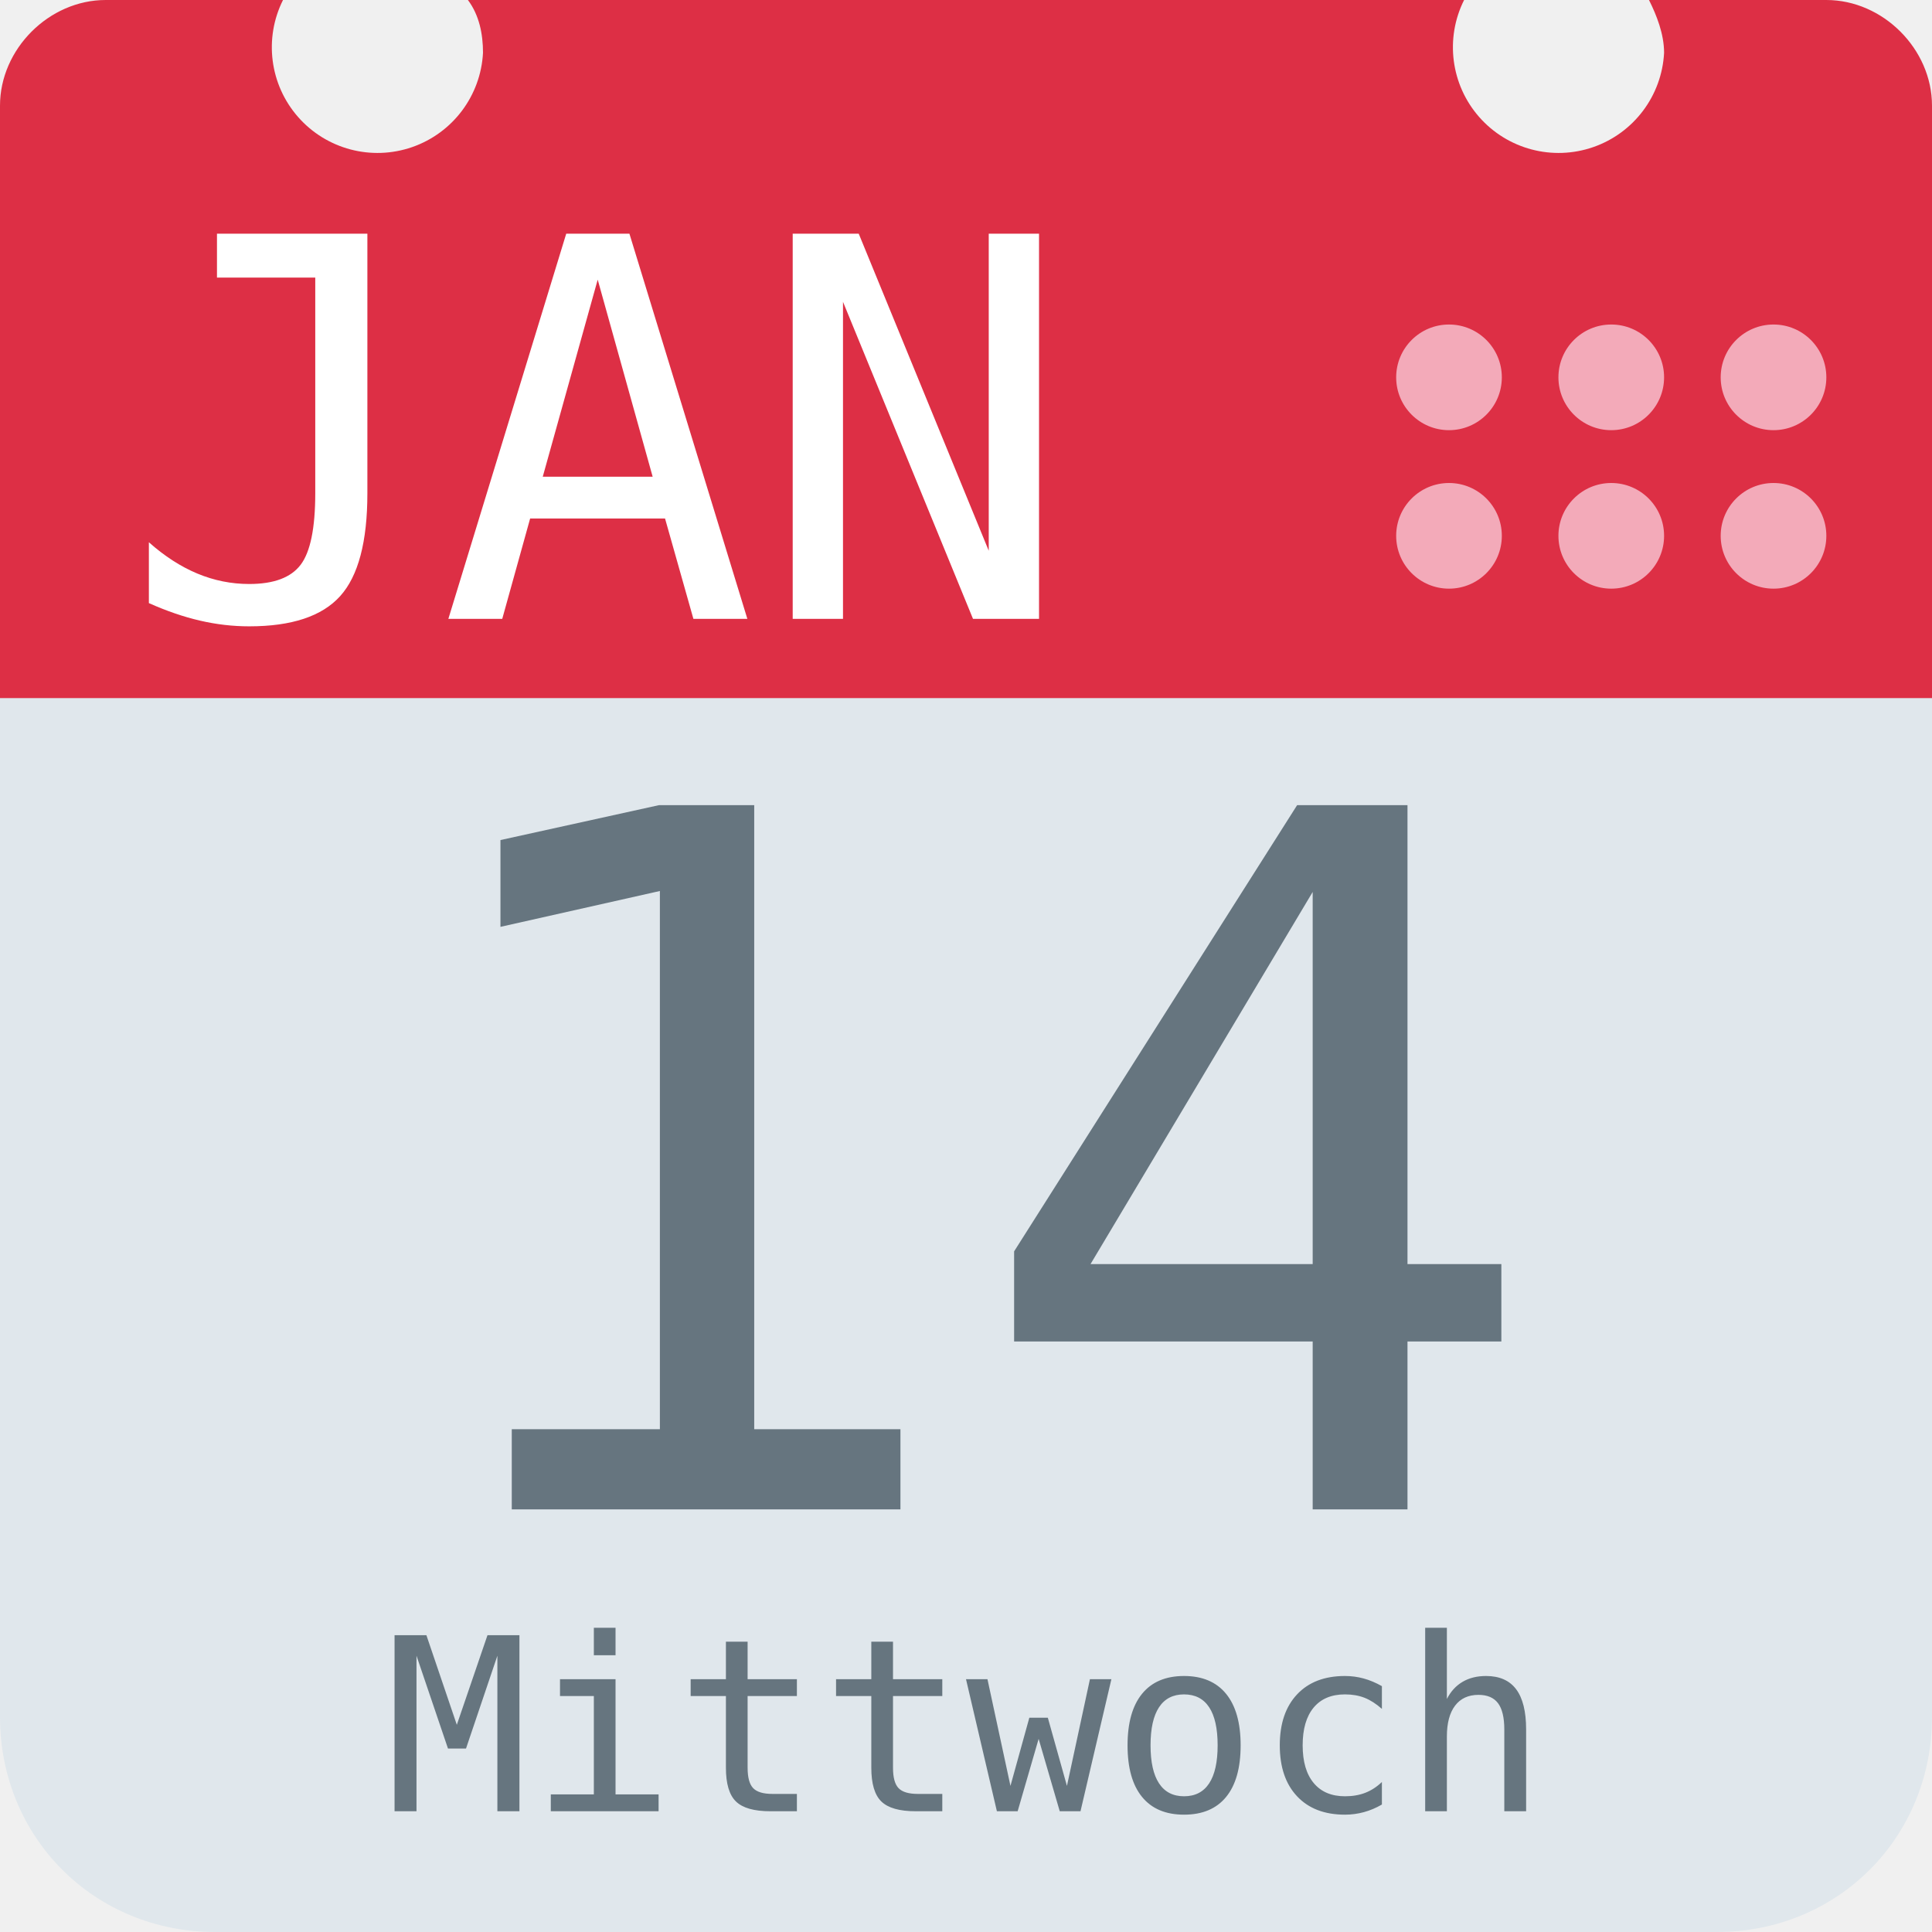
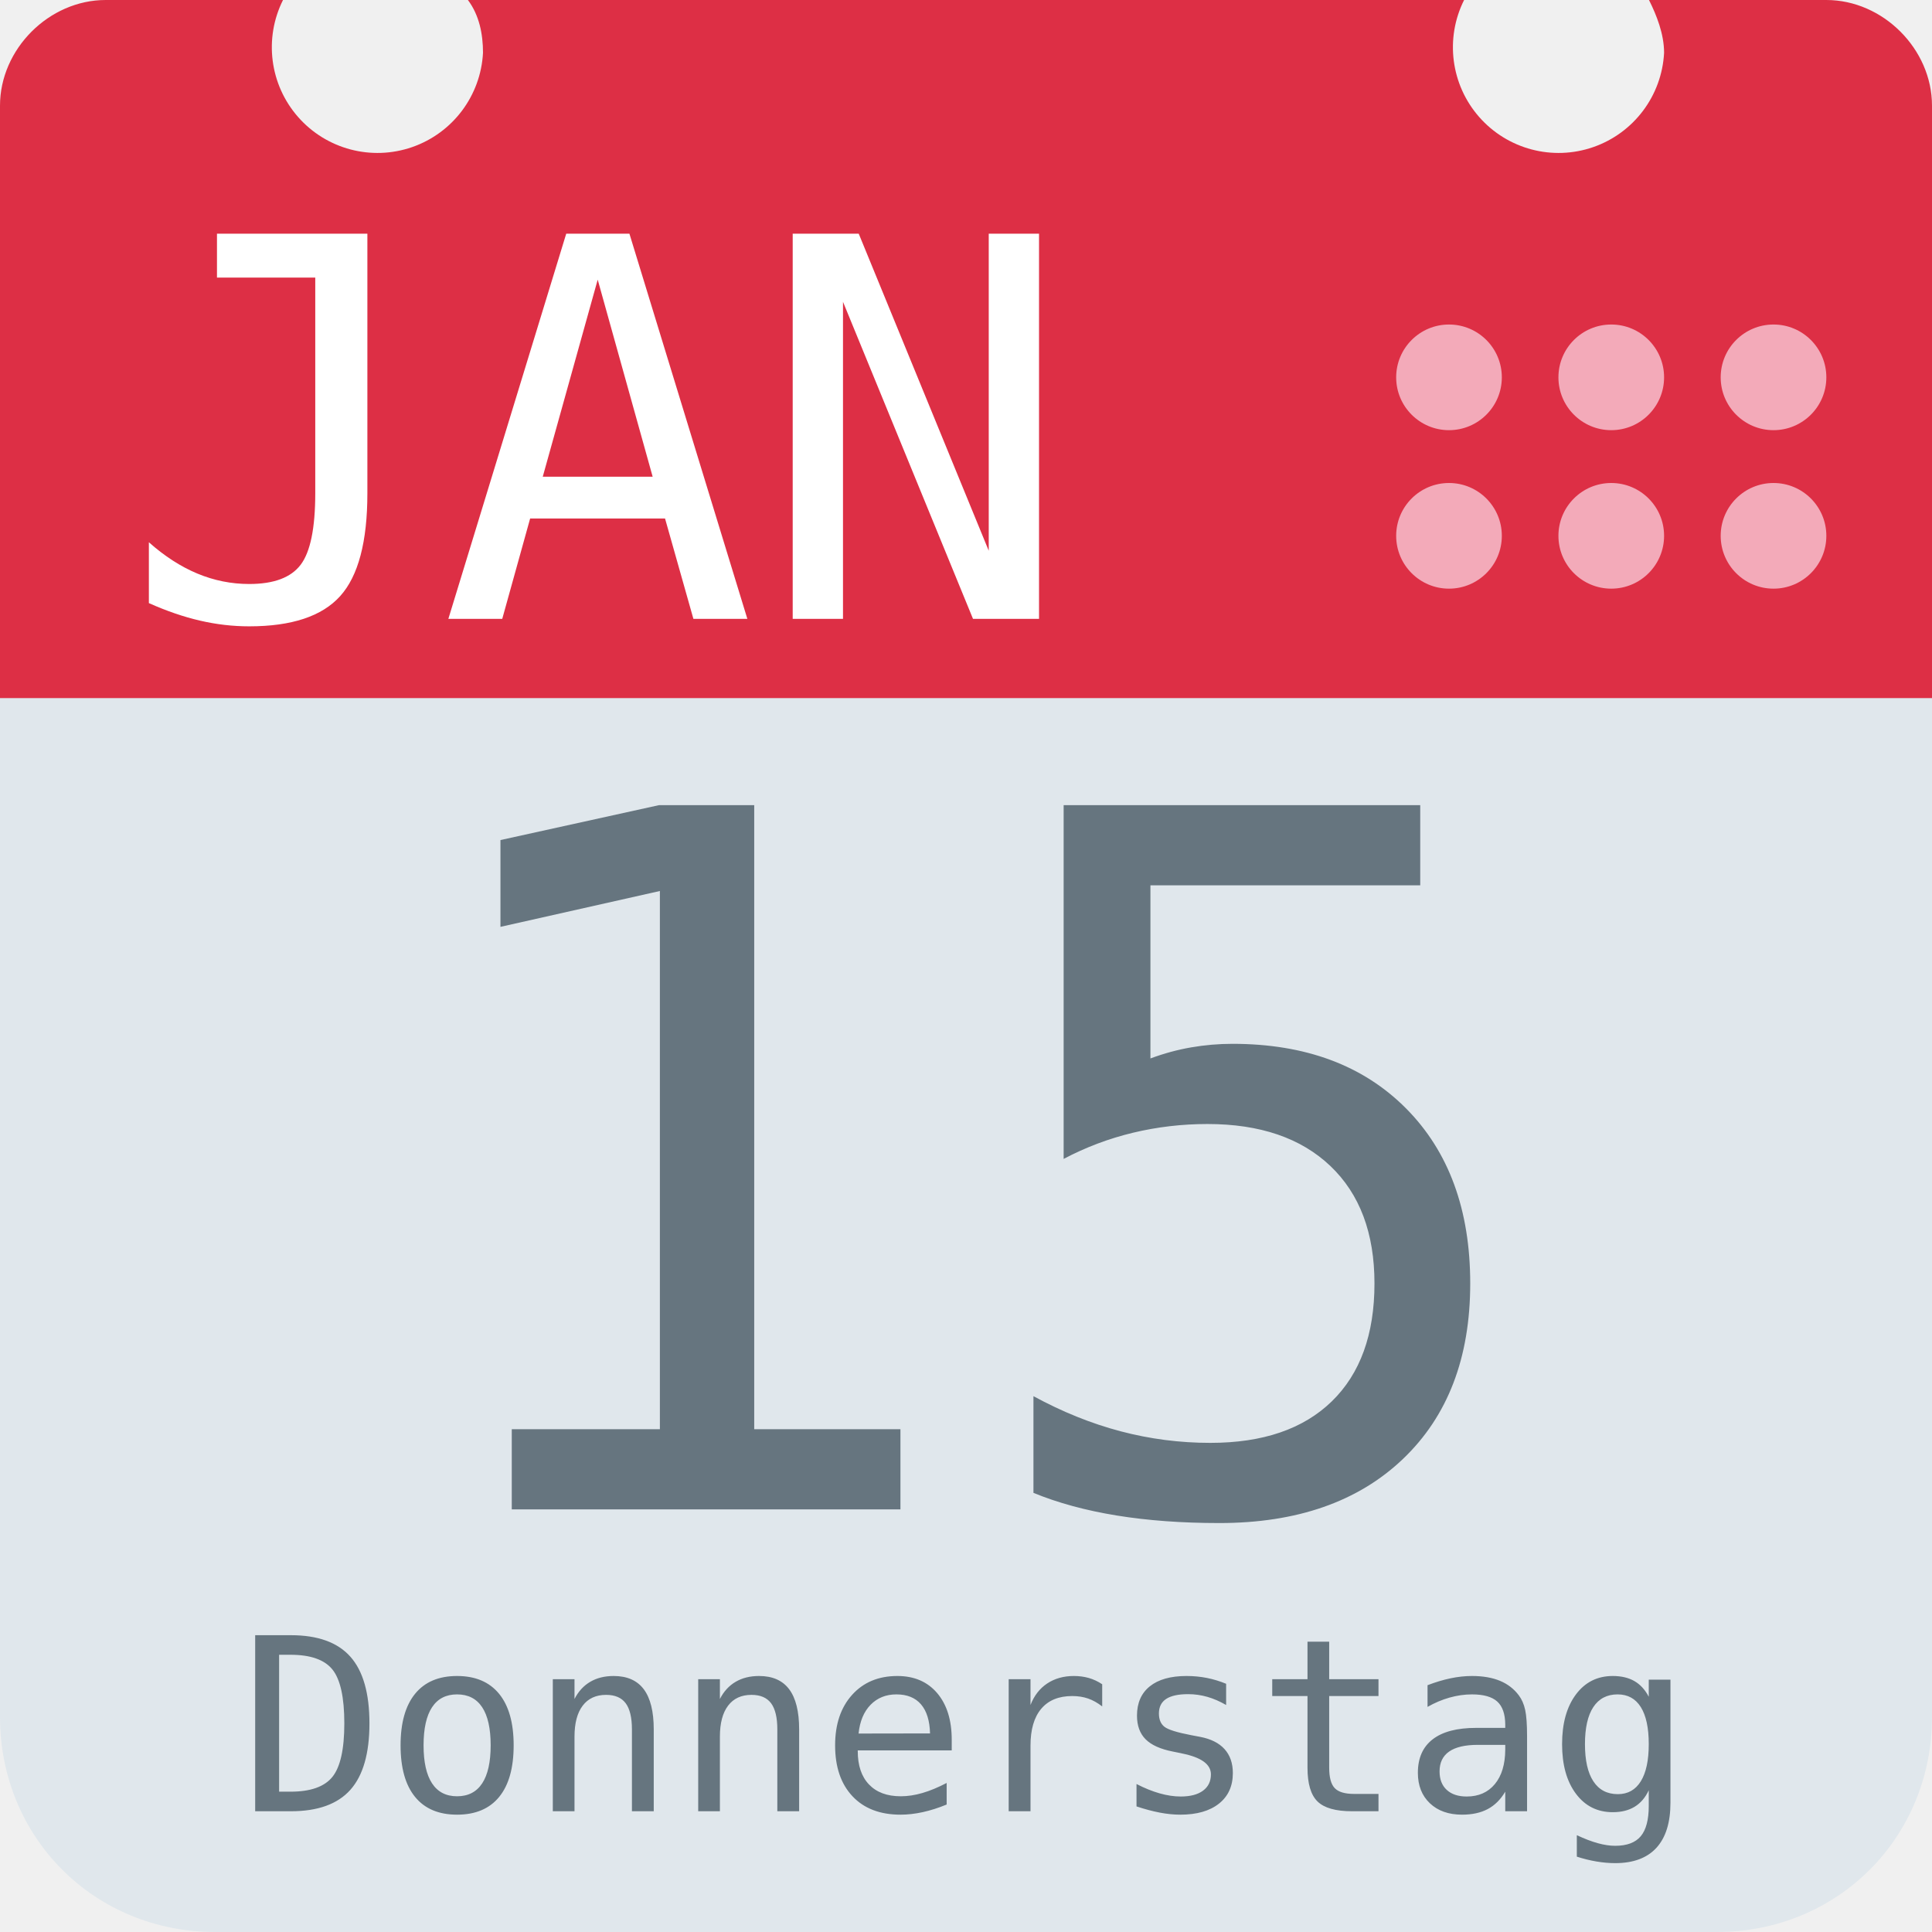
<svg xmlns="http://www.w3.org/2000/svg" aria-label="Calendar" role="img" viewBox="0 0 512 512">
  <path d="M512 455c0 32-25 57-57 57H57c-32 0-57-25-57-57V128c0-31 25-57 57-57h398c32 0 57 26 57 57z" fill="#e0e7ec" />
  <path d="M484 0h-47c2 4 4 9 4 14a28 28 0 1 1-53-14H124c3 4 4 9 4 14A28 28 0 1 1 75 0H28C13 0 0 13 0 28v157h512V28c0-15-13-28-28-28z" fill="#dd2f45" />
  <g fill="#f3aab9">
    <circle cx="470" cy="142" r="14" />
    <circle cx="470" cy="100" r="14" />
    <circle cx="427" cy="142" r="14" />
    <circle cx="427" cy="100" r="14" />
    <circle cx="384" cy="142" r="14" />
    <circle cx="384" cy="100" r="14" />
  </g>
  <text id="month" x="32" y="164" fill="#fff" font-family="monospace" font-size="140px" style="text-anchor: left">JAN</text>
-   <text id="day" x="256" y="400" fill="#66757f" font-family="monospace" font-size="256px" style="text-anchor: middle">14</text>
-   <text id="weekday" x="256" y="480" fill="#66757f" font-family="monospace" font-size="64px" style="text-anchor: middle">Mittwoch</text>
+   <text id="day" x="256" y="400" fill="#66757f" font-family="monospace" font-size="256px" style="text-anchor: middle">15</text>
+   <text id="weekday" x="256" y="480" fill="#66757f" font-family="monospace" font-size="64px" style="text-anchor: middle">Donnerstag</text>
</svg>
